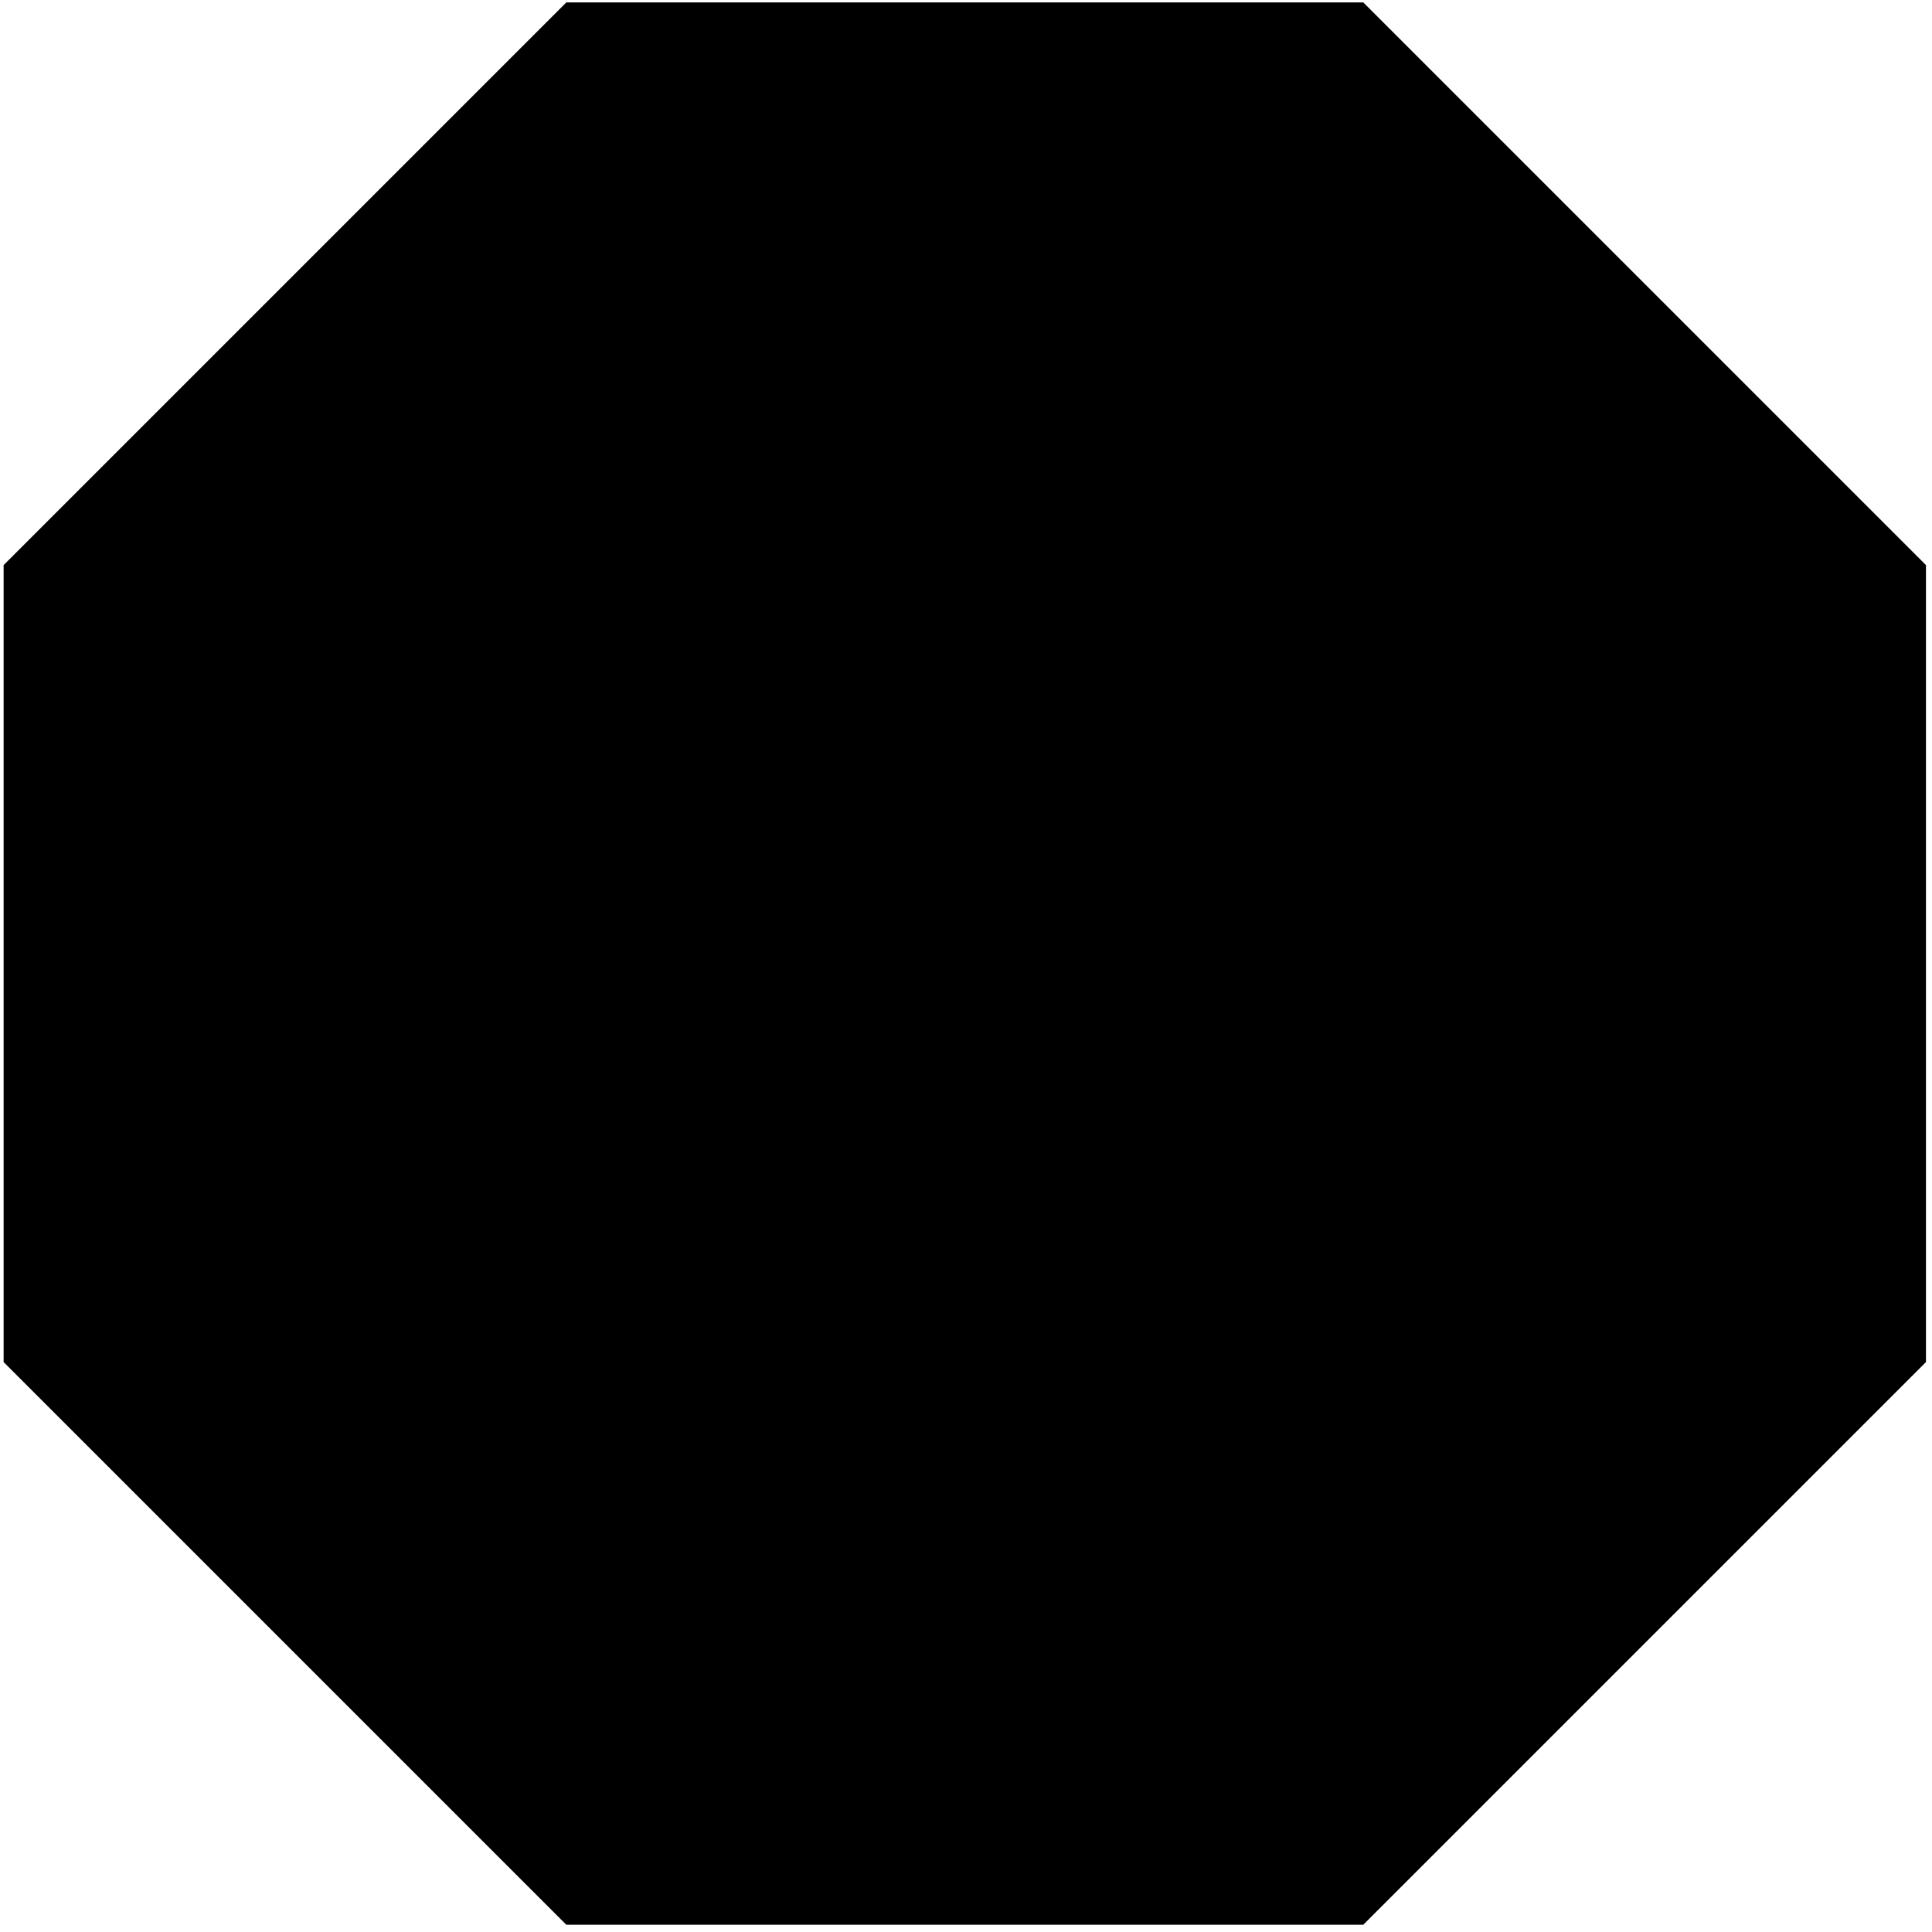
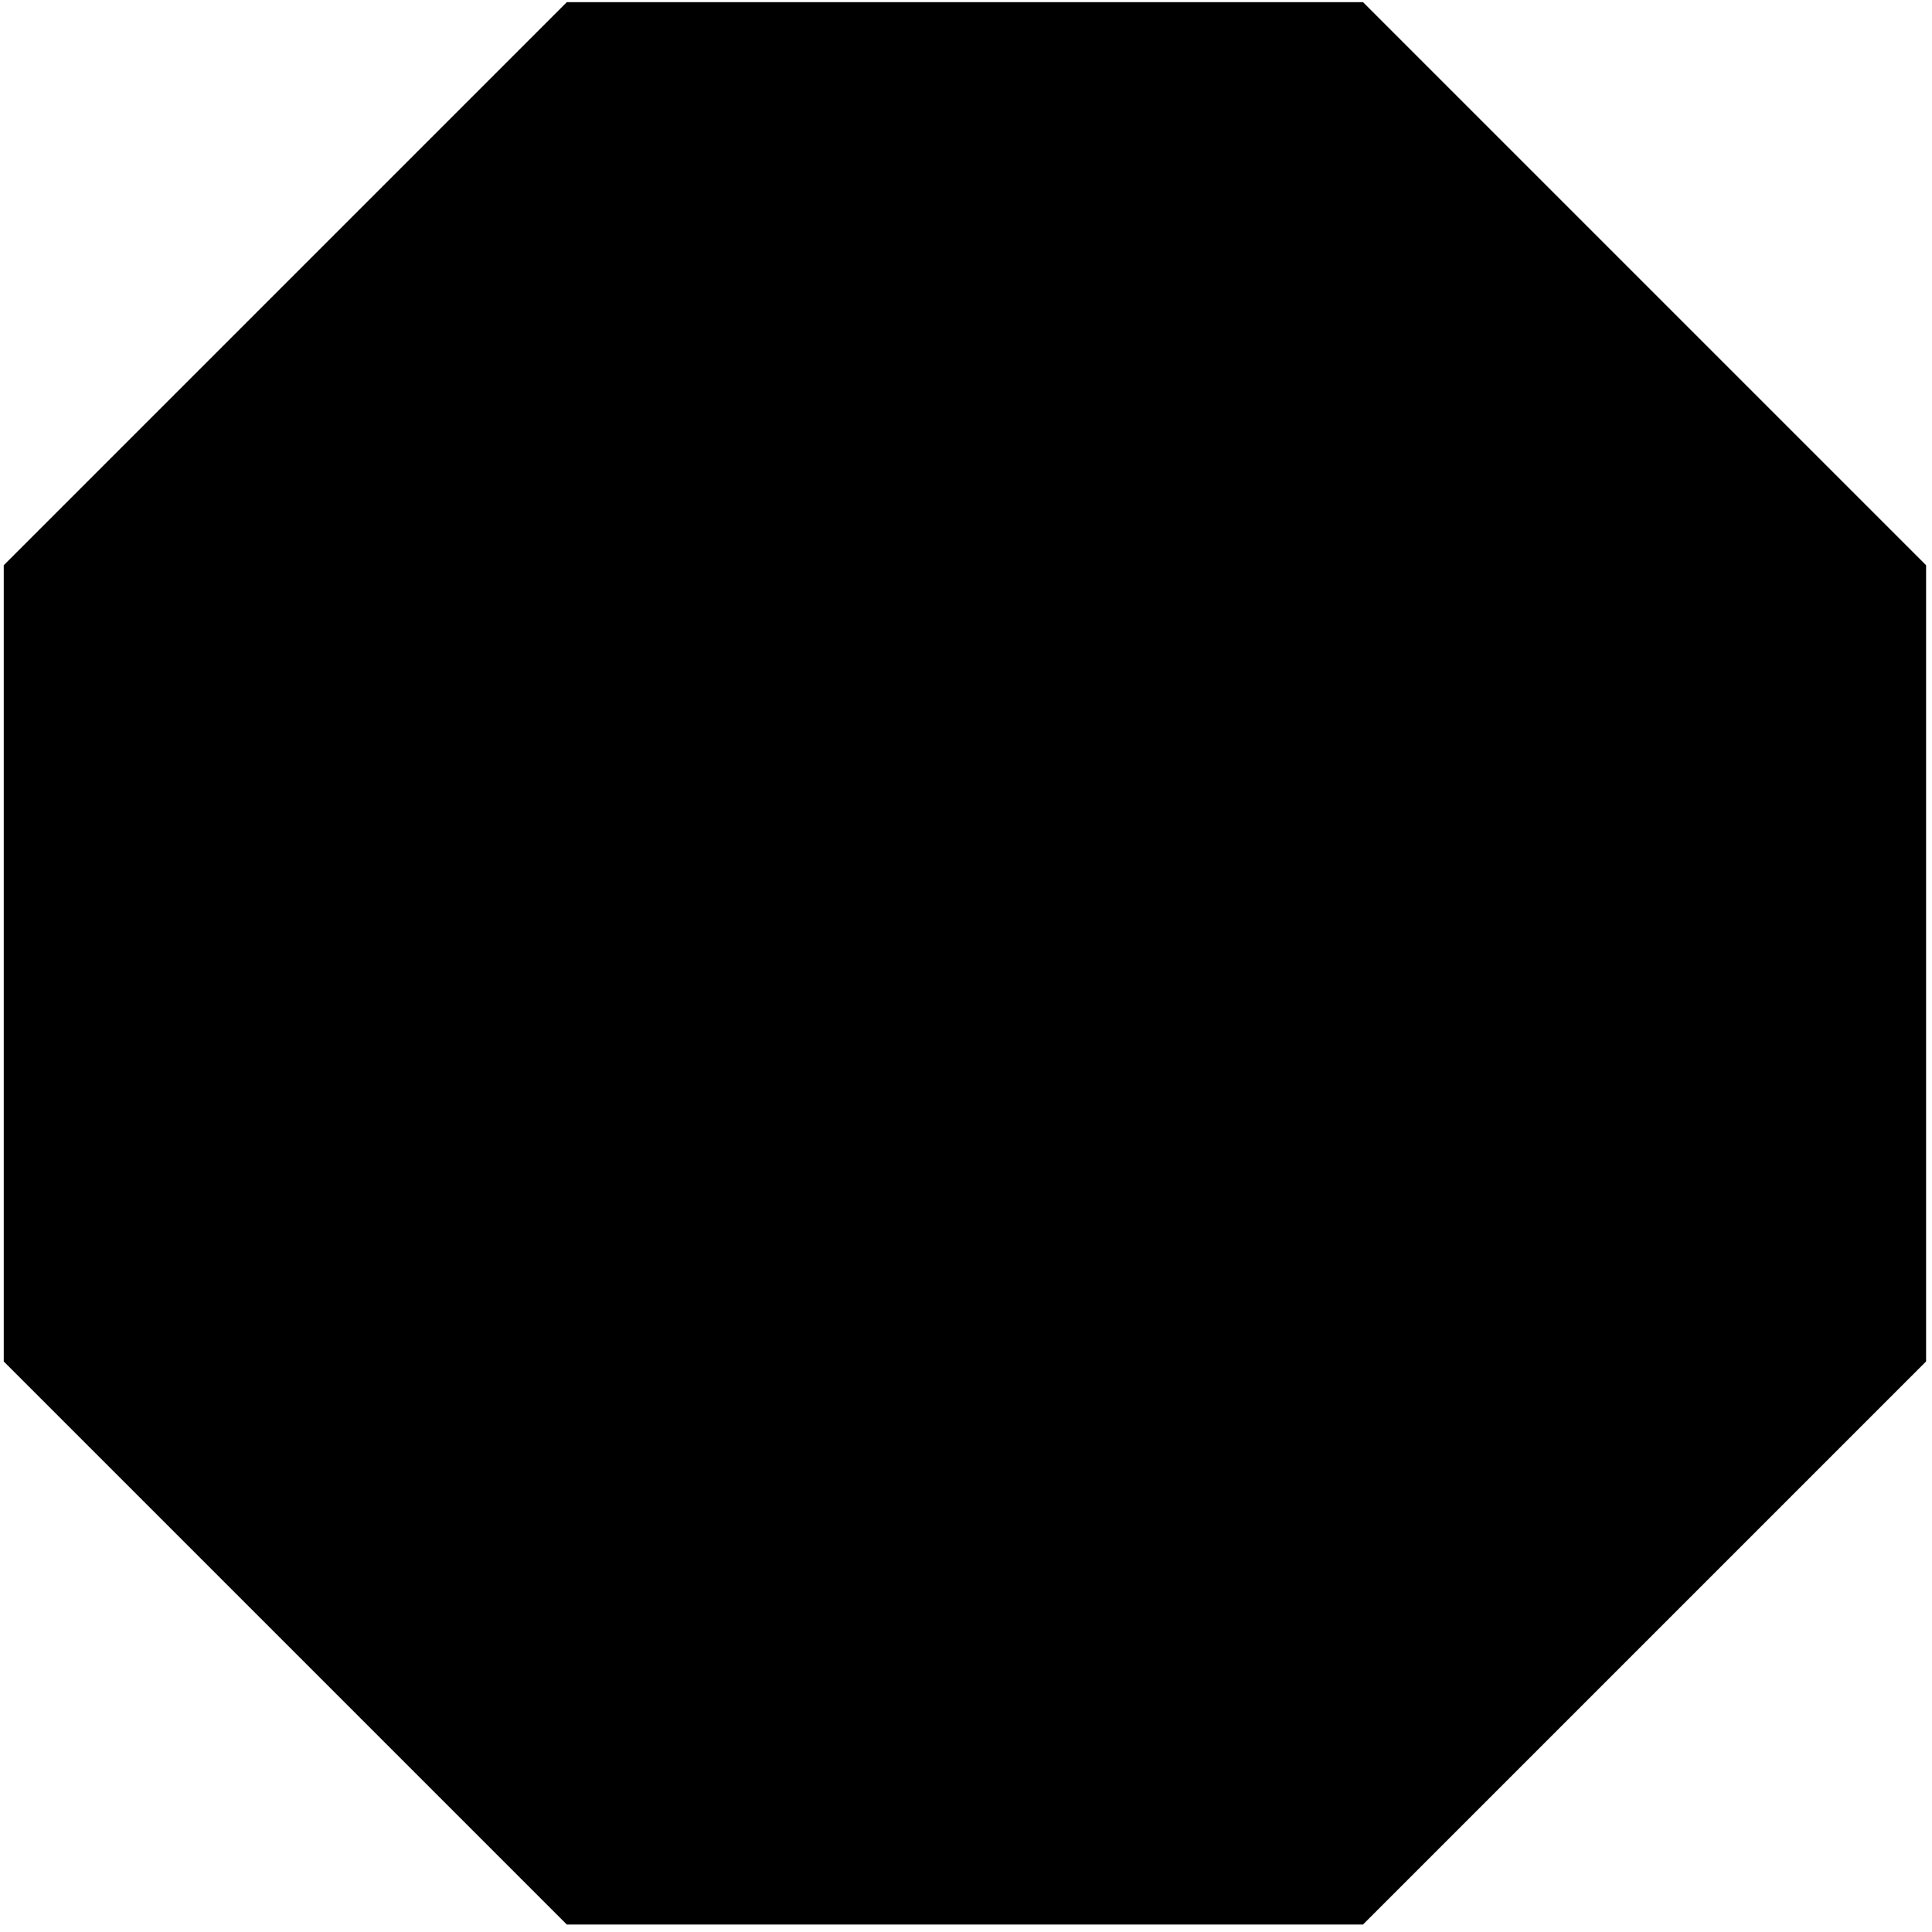
<svg xmlns="http://www.w3.org/2000/svg" id="Layer_1" data-name="Layer 1" viewBox="0 0 16 16">
-   <polygon points="4.69 15.94 0.03 11.28 0.03 4.68 4.69 0.02 11.29 0.02 15.95 4.68 15.95 11.28 11.29 15.94 4.69 15.94" />
+   <polygon points="4.694 15.938 0.031 11.275 0.031 4.681 4.694 0.018 11.288 0.018 15.951 4.681 15.951 11.275 11.288 15.938 4.694 15.938" />
</svg>
